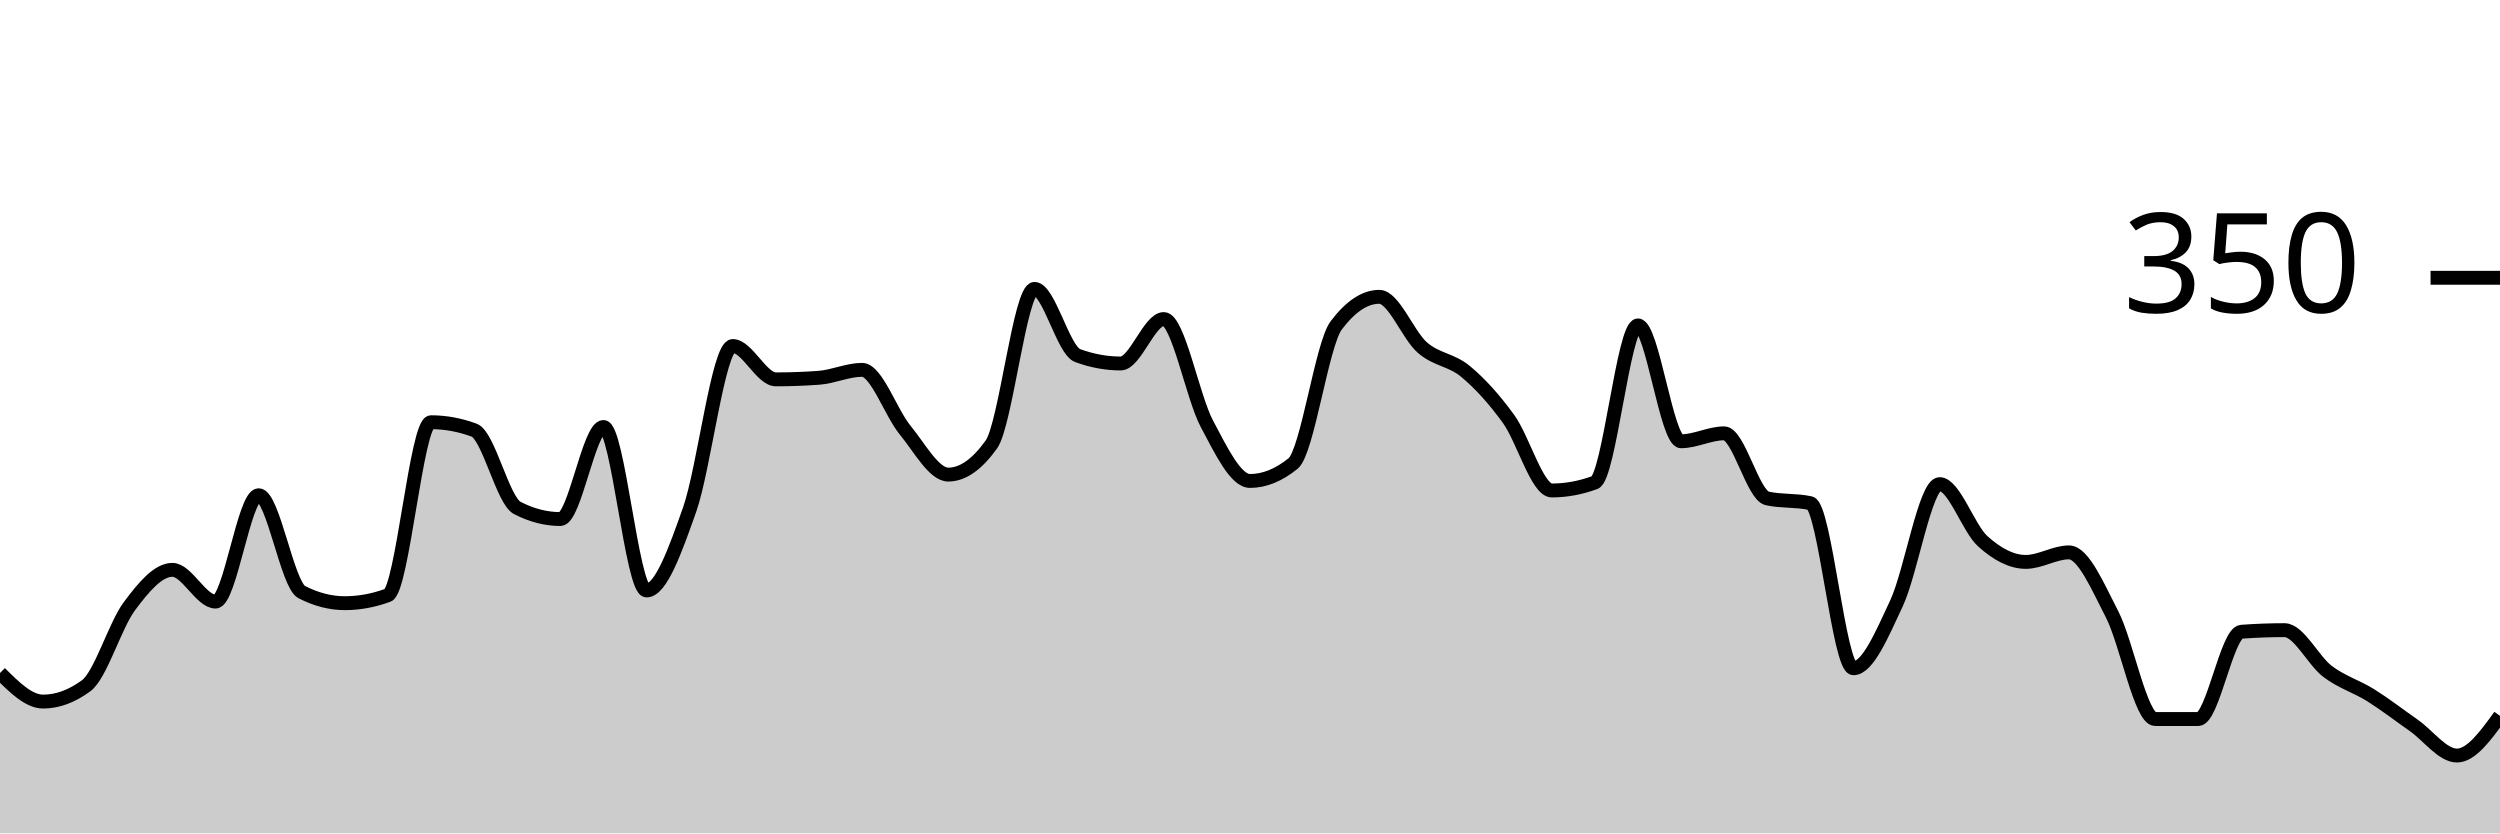
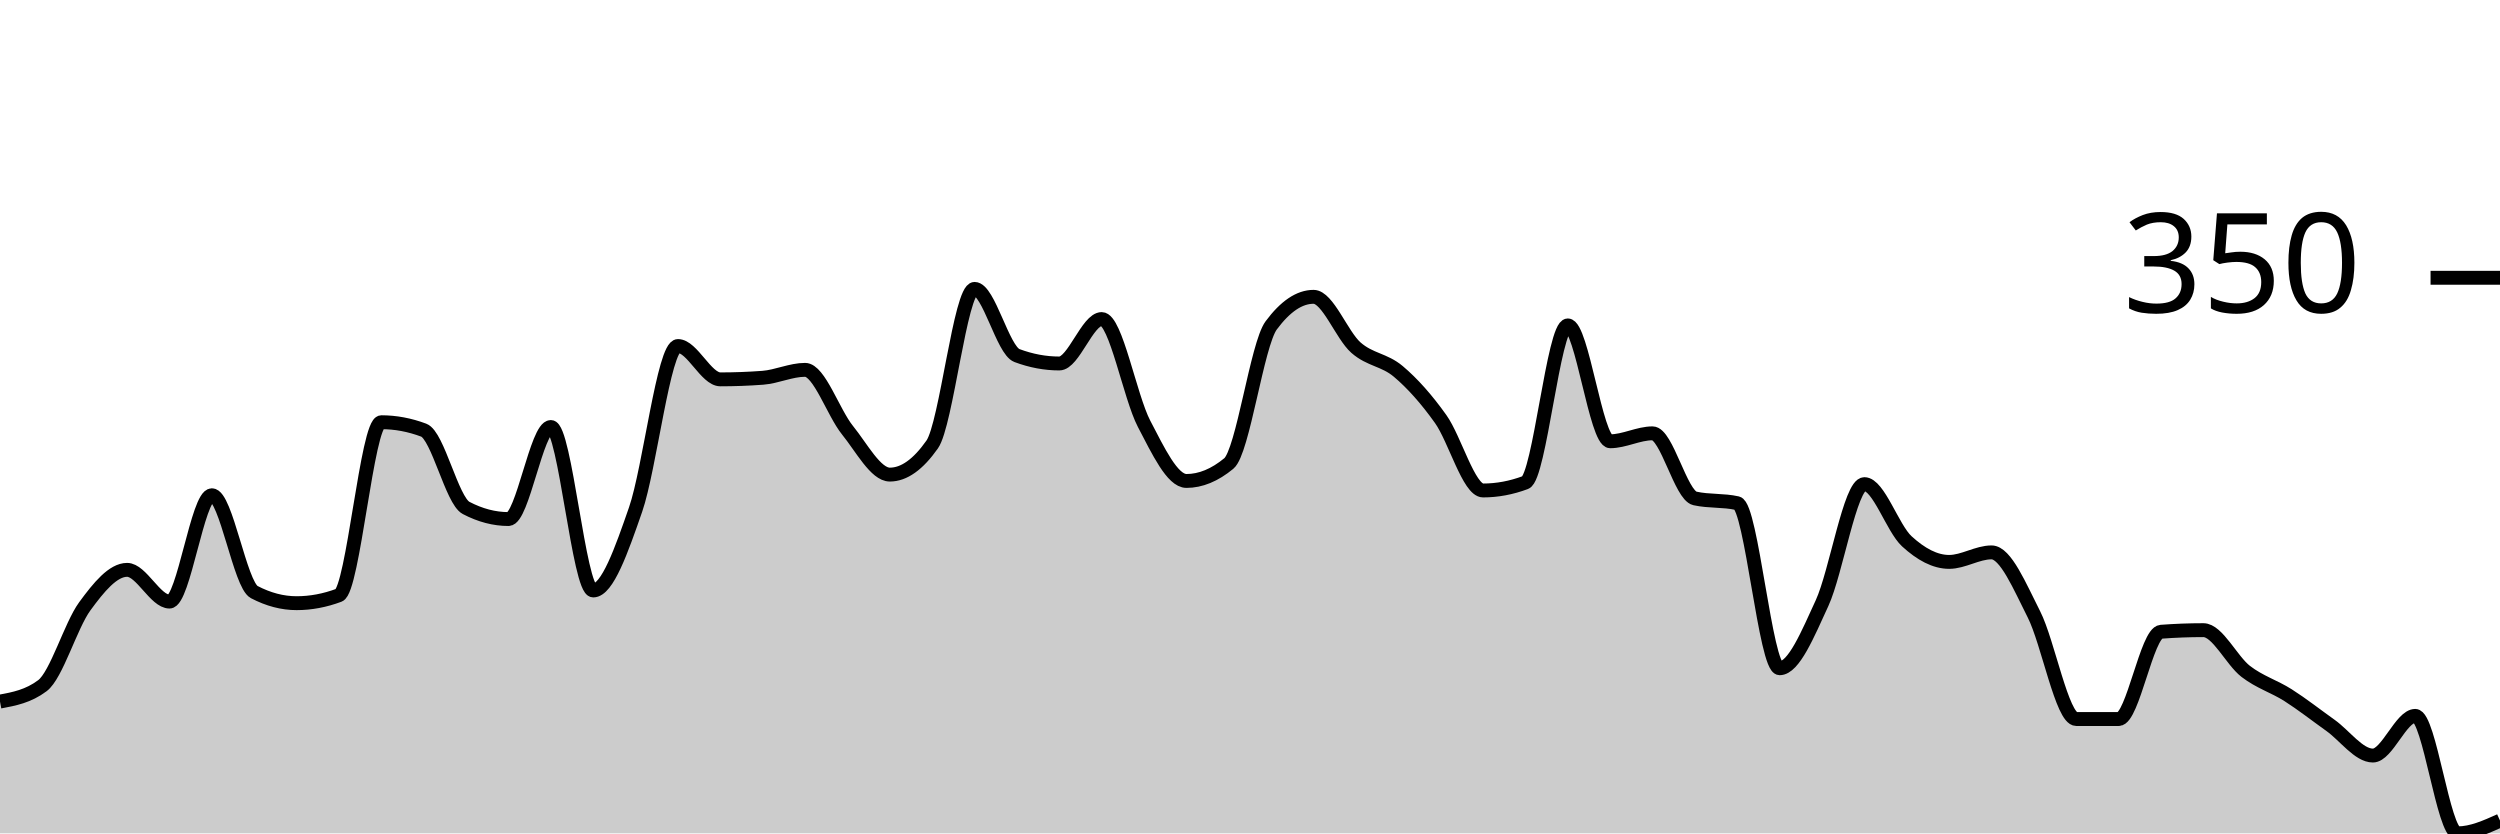
<svg xmlns="http://www.w3.org/2000/svg" viewBox="0 0 180 60">
  <g transform="translate(0,20)">
-     <path class="area" fill="rgba(0, 0, 0, 0.2)" d="M0,28.457C1.034,29.486,2.069,30.514,3.103,30.514C4.138,30.514,5.172,30.133,6.207,29.371C7.241,28.61,8.276,25.048,9.31,23.657C10.345,22.267,11.379,21.029,12.414,21.029C13.448,21.029,14.483,23.314,15.517,23.314C16.552,23.314,17.586,15.657,18.621,15.657C19.655,15.657,20.69,22.095,21.724,22.629C22.759,23.162,23.793,23.429,24.828,23.429C25.862,23.429,26.897,23.238,27.931,22.857C28.966,22.476,30,10.4,31.034,10.4C32.069,10.4,33.103,10.59,34.138,10.971C35.172,11.352,36.207,16.038,37.241,16.571C38.276,17.105,39.31,17.371,40.345,17.371C41.379,17.371,42.414,10.743,43.448,10.743C44.483,10.743,45.517,22.514,46.552,22.514C47.586,22.514,48.621,19.619,49.655,16.686C50.69,13.752,51.724,4.914,52.759,4.914C53.793,4.914,54.828,7.314,55.862,7.314C56.897,7.314,57.931,7.276,58.966,7.2C60,7.124,61.034,6.629,62.069,6.629C63.103,6.629,64.138,9.714,65.172,10.971C66.207,12.229,67.241,14.171,68.276,14.171C69.31,14.171,70.345,13.448,71.379,12C72.414,10.552,73.448,0.8,74.483,0.8C75.517,0.8,76.552,5.219,77.586,5.6C78.621,5.981,79.655,6.171,80.69,6.171C81.724,6.171,82.759,2.971,83.793,2.971C84.828,2.971,85.862,8.571,86.897,10.514C87.931,12.457,88.966,14.629,90,14.629C91.034,14.629,92.069,14.21,93.103,13.371C94.138,12.533,95.172,4.8,96.207,3.429C97.241,2.057,98.276,1.371,99.31,1.371C100.345,1.371,101.379,4.133,102.414,5.029C103.448,5.924,104.483,5.886,105.517,6.743C106.552,7.6,107.586,8.743,108.621,10.171C109.655,11.6,110.69,15.314,111.724,15.314C112.759,15.314,113.793,15.124,114.828,14.743C115.862,14.362,116.897,3.429,117.931,3.429C118.966,3.429,120,11.771,121.034,11.771C122.069,11.771,123.103,11.2,124.138,11.2C125.172,11.2,126.207,15.657,127.241,15.886C128.276,16.114,129.31,16,130.345,16.229C131.379,16.457,132.414,28.114,133.448,28.114C134.483,28.114,135.517,25.638,136.552,23.429C137.586,21.219,138.621,14.857,139.655,14.857C140.69,14.857,141.724,18.038,142.759,18.971C143.793,19.905,144.828,20.457,145.862,20.457C146.897,20.457,147.931,19.771,148.966,19.771C150,19.771,151.034,22.229,152.069,24.229C153.103,26.229,154.138,31.771,155.172,31.771C156.207,31.771,157.241,31.771,158.276,31.771C159.31,31.771,160.345,25.562,161.379,25.486C162.414,25.41,163.448,25.371,164.483,25.371C165.517,25.371,166.552,27.562,167.586,28.343C168.621,29.124,169.655,29.41,170.69,30.057C171.724,30.705,172.759,31.505,173.793,32.229C174.828,32.952,175.862,34.4,176.897,34.4C177.931,34.4,178.966,32.971,180,31.543L180,40C178.966,40,177.931,40,176.897,40C175.862,40,174.828,40,173.793,40C172.759,40,171.724,40,170.69,40C169.655,40,168.621,40,167.586,40C166.552,40,165.517,40,164.483,40C163.448,40,162.414,40,161.379,40C160.345,40,159.31,40,158.276,40C157.241,40,156.207,40,155.172,40C154.138,40,153.103,40,152.069,40C151.034,40,150,40,148.966,40C147.931,40,146.897,40,145.862,40C144.828,40,143.793,40,142.759,40C141.724,40,140.69,40,139.655,40C138.621,40,137.586,40,136.552,40C135.517,40,134.483,40,133.448,40C132.414,40,131.379,40,130.345,40C129.31,40,128.276,40,127.241,40C126.207,40,125.172,40,124.138,40C123.103,40,122.069,40,121.034,40C120,40,118.966,40,117.931,40C116.897,40,115.862,40,114.828,40C113.793,40,112.759,40,111.724,40C110.69,40,109.655,40,108.621,40C107.586,40,106.552,40,105.517,40C104.483,40,103.448,40,102.414,40C101.379,40,100.345,40,99.31,40C98.276,40,97.241,40,96.207,40C95.172,40,94.138,40,93.103,40C92.069,40,91.034,40,90,40C88.966,40,87.931,40,86.897,40C85.862,40,84.828,40,83.793,40C82.759,40,81.724,40,80.69,40C79.655,40,78.621,40,77.586,40C76.552,40,75.517,40,74.483,40C73.448,40,72.414,40,71.379,40C70.345,40,69.31,40,68.276,40C67.241,40,66.207,40,65.172,40C64.138,40,63.103,40,62.069,40C61.034,40,60,40,58.966,40C57.931,40,56.897,40,55.862,40C54.828,40,53.793,40,52.759,40C51.724,40,50.69,40,49.655,40C48.621,40,47.586,40,46.552,40C45.517,40,44.483,40,43.448,40C42.414,40,41.379,40,40.345,40C39.31,40,38.276,40,37.241,40C36.207,40,35.172,40,34.138,40C33.103,40,32.069,40,31.034,40C30,40,28.966,40,27.931,40C26.897,40,25.862,40,24.828,40C23.793,40,22.759,40,21.724,40C20.69,40,19.655,40,18.621,40C17.586,40,16.552,40,15.517,40C14.483,40,13.448,40,12.414,40C11.379,40,10.345,40,9.31,40C8.276,40,7.241,40,6.207,40C5.172,40,4.138,40,3.103,40C2.069,40,1.034,40,0,40Z" />
-     <path class="line" stroke="black" fill="none" d="M0,28.457C1.034,29.486,2.069,30.514,3.103,30.514C4.138,30.514,5.172,30.133,6.207,29.371C7.241,28.61,8.276,25.048,9.31,23.657C10.345,22.267,11.379,21.029,12.414,21.029C13.448,21.029,14.483,23.314,15.517,23.314C16.552,23.314,17.586,15.657,18.621,15.657C19.655,15.657,20.69,22.095,21.724,22.629C22.759,23.162,23.793,23.429,24.828,23.429C25.862,23.429,26.897,23.238,27.931,22.857C28.966,22.476,30,10.4,31.034,10.4C32.069,10.4,33.103,10.59,34.138,10.971C35.172,11.352,36.207,16.038,37.241,16.571C38.276,17.105,39.31,17.371,40.345,17.371C41.379,17.371,42.414,10.743,43.448,10.743C44.483,10.743,45.517,22.514,46.552,22.514C47.586,22.514,48.621,19.619,49.655,16.686C50.69,13.752,51.724,4.914,52.759,4.914C53.793,4.914,54.828,7.314,55.862,7.314C56.897,7.314,57.931,7.276,58.966,7.2C60,7.124,61.034,6.629,62.069,6.629C63.103,6.629,64.138,9.714,65.172,10.971C66.207,12.229,67.241,14.171,68.276,14.171C69.31,14.171,70.345,13.448,71.379,12C72.414,10.552,73.448,0.8,74.483,0.8C75.517,0.8,76.552,5.219,77.586,5.6C78.621,5.981,79.655,6.171,80.69,6.171C81.724,6.171,82.759,2.971,83.793,2.971C84.828,2.971,85.862,8.571,86.897,10.514C87.931,12.457,88.966,14.629,90,14.629C91.034,14.629,92.069,14.21,93.103,13.371C94.138,12.533,95.172,4.8,96.207,3.429C97.241,2.057,98.276,1.371,99.31,1.371C100.345,1.371,101.379,4.133,102.414,5.029C103.448,5.924,104.483,5.886,105.517,6.743C106.552,7.6,107.586,8.743,108.621,10.171C109.655,11.6,110.69,15.314,111.724,15.314C112.759,15.314,113.793,15.124,114.828,14.743C115.862,14.362,116.897,3.429,117.931,3.429C118.966,3.429,120,11.771,121.034,11.771C122.069,11.771,123.103,11.2,124.138,11.2C125.172,11.2,126.207,15.657,127.241,15.886C128.276,16.114,129.31,16,130.345,16.229C131.379,16.457,132.414,28.114,133.448,28.114C134.483,28.114,135.517,25.638,136.552,23.429C137.586,21.219,138.621,14.857,139.655,14.857C140.69,14.857,141.724,18.038,142.759,18.971C143.793,19.905,144.828,20.457,145.862,20.457C146.897,20.457,147.931,19.771,148.966,19.771C150,19.771,151.034,22.229,152.069,24.229C153.103,26.229,154.138,31.771,155.172,31.771C156.207,31.771,157.241,31.771,158.276,31.771C159.31,31.771,160.345,25.562,161.379,25.486C162.414,25.41,163.448,25.371,164.483,25.371C165.517,25.371,166.552,27.562,167.586,28.343C168.621,29.124,169.655,29.41,170.69,30.057C171.724,30.705,172.759,31.505,173.793,32.229C174.828,32.952,175.862,34.4,176.897,34.4C177.931,34.4,178.966,32.971,180,31.543" />
+     <path class="area" fill="rgba(0, 0, 0, 0.2)" d="M0,30.514C1.017,30.324,2.034,30.133,3.051,29.371C4.068,28.61,5.085,25.048,6.102,23.657C7.119,22.267,8.136,21.029,9.153,21.029C10.169,21.029,11.186,23.314,12.203,23.314C13.22,23.314,14.237,15.657,15.254,15.657C16.271,15.657,17.288,22.095,18.305,22.629C19.322,23.162,20.339,23.429,21.356,23.429C22.373,23.429,23.39,23.238,24.407,22.857C25.424,22.476,26.441,10.4,27.458,10.4C28.475,10.4,29.492,10.59,30.508,10.971C31.525,11.352,32.542,16.038,33.559,16.571C34.576,17.105,35.593,17.371,36.61,17.371C37.627,17.371,38.644,10.743,39.661,10.743C40.678,10.743,41.695,22.514,42.712,22.514C43.729,22.514,44.746,19.619,45.763,16.686C46.78,13.752,47.797,4.914,48.814,4.914C49.831,4.914,50.847,7.314,51.864,7.314C52.881,7.314,53.898,7.276,54.915,7.2C55.932,7.124,56.949,6.629,57.966,6.629C58.983,6.629,60,9.714,61.017,10.971C62.034,12.229,63.051,14.171,64.068,14.171C65.085,14.171,66.102,13.448,67.119,12C68.136,10.552,69.153,0.8,70.169,0.8C71.186,0.8,72.203,5.219,73.22,5.6C74.237,5.981,75.254,6.171,76.271,6.171C77.288,6.171,78.305,2.971,79.322,2.971C80.339,2.971,81.356,8.571,82.373,10.514C83.39,12.457,84.407,14.629,85.424,14.629C86.441,14.629,87.458,14.21,88.475,13.371C89.492,12.533,90.508,4.8,91.525,3.429C92.542,2.057,93.559,1.371,94.576,1.371C95.593,1.371,96.61,4.133,97.627,5.029C98.644,5.924,99.661,5.886,100.678,6.743C101.695,7.6,102.712,8.743,103.729,10.171C104.746,11.6,105.763,15.314,106.78,15.314C107.797,15.314,108.814,15.124,109.831,14.743C110.847,14.362,111.864,3.429,112.881,3.429C113.898,3.429,114.915,11.771,115.932,11.771C116.949,11.771,117.966,11.2,118.983,11.2C120,11.2,121.017,15.657,122.034,15.886C123.051,16.114,124.068,16,125.085,16.229C126.102,16.457,127.119,28.114,128.136,28.114C129.153,28.114,130.169,25.638,131.186,23.429C132.203,21.219,133.22,14.857,134.237,14.857C135.254,14.857,136.271,18.038,137.288,18.971C138.305,19.905,139.322,20.457,140.339,20.457C141.356,20.457,142.373,19.771,143.39,19.771C144.407,19.771,145.424,22.229,146.441,24.229C147.458,26.229,148.475,31.771,149.492,31.771C150.508,31.771,151.525,31.771,152.542,31.771C153.559,31.771,154.576,25.562,155.593,25.486C156.61,25.41,157.627,25.371,158.644,25.371C159.661,25.371,160.678,27.562,161.695,28.343C162.712,29.124,163.729,29.41,164.746,30.057C165.763,30.705,166.78,31.505,167.797,32.229C168.814,32.952,169.831,34.4,170.847,34.4C171.864,34.4,172.881,31.543,173.898,31.543C174.915,31.543,175.932,40,176.949,40C177.966,40,178.983,39.543,180,39.086L180,40C178.983,40,177.966,40,176.949,40C175.932,40,174.915,40,173.898,40C172.881,40,171.864,40,170.847,40C169.831,40,168.814,40,167.797,40C166.78,40,165.763,40,164.746,40C163.729,40,162.712,40,161.695,40C160.678,40,159.661,40,158.644,40C157.627,40,156.61,40,155.593,40C154.576,40,153.559,40,152.542,40C151.525,40,150.508,40,149.492,40C148.475,40,147.458,40,146.441,40C145.424,40,144.407,40,143.39,40C142.373,40,141.356,40,140.339,40C139.322,40,138.305,40,137.288,40C136.271,40,135.254,40,134.237,40C133.22,40,132.203,40,131.186,40C130.169,40,129.153,40,128.136,40C127.119,40,126.102,40,125.085,40C124.068,40,123.051,40,122.034,40C121.017,40,120,40,118.983,40C117.966,40,116.949,40,115.932,40C114.915,40,113.898,40,112.881,40C111.864,40,110.847,40,109.831,40C108.814,40,107.797,40,106.78,40C105.763,40,104.746,40,103.729,40C102.712,40,101.695,40,100.678,40C99.661,40,98.644,40,97.627,40C96.61,40,95.593,40,94.576,40C93.559,40,92.542,40,91.525,40C90.508,40,89.492,40,88.475,40C87.458,40,86.441,40,85.424,40C84.407,40,83.39,40,82.373,40C81.356,40,80.339,40,79.322,40C78.305,40,77.288,40,76.271,40C75.254,40,74.237,40,73.22,40C72.203,40,71.186,40,70.169,40C69.153,40,68.136,40,67.119,40C66.102,40,65.085,40,64.068,40C63.051,40,62.034,40,61.017,40C60,40,58.983,40,57.966,40C56.949,40,55.932,40,54.915,40C53.898,40,52.881,40,51.864,40C50.847,40,49.831,40,48.814,40C47.797,40,46.78,40,45.763,40C44.746,40,43.729,40,42.712,40C41.695,40,40.678,40,39.661,40C38.644,40,37.627,40,36.61,40C35.593,40,34.576,40,33.559,40C32.542,40,31.525,40,30.508,40C29.492,40,28.475,40,27.458,40C26.441,40,25.424,40,24.407,40C23.39,40,22.373,40,21.356,40C20.339,40,19.322,40,18.305,40C17.288,40,16.271,40,15.254,40C14.237,40,13.22,40,12.203,40C11.186,40,10.169,40,9.153,40C8.136,40,7.119,40,6.102,40C5.085,40,4.068,40,3.051,40C2.034,40,1.017,40,0,40Z" />
+     <path class="line" stroke="black" fill="none" d="M0,30.514C1.017,30.324,2.034,30.133,3.051,29.371C4.068,28.61,5.085,25.048,6.102,23.657C7.119,22.267,8.136,21.029,9.153,21.029C10.169,21.029,11.186,23.314,12.203,23.314C13.22,23.314,14.237,15.657,15.254,15.657C16.271,15.657,17.288,22.095,18.305,22.629C19.322,23.162,20.339,23.429,21.356,23.429C22.373,23.429,23.39,23.238,24.407,22.857C25.424,22.476,26.441,10.4,27.458,10.4C28.475,10.4,29.492,10.59,30.508,10.971C31.525,11.352,32.542,16.038,33.559,16.571C34.576,17.105,35.593,17.371,36.61,17.371C37.627,17.371,38.644,10.743,39.661,10.743C40.678,10.743,41.695,22.514,42.712,22.514C43.729,22.514,44.746,19.619,45.763,16.686C46.78,13.752,47.797,4.914,48.814,4.914C49.831,4.914,50.847,7.314,51.864,7.314C52.881,7.314,53.898,7.276,54.915,7.2C55.932,7.124,56.949,6.629,57.966,6.629C58.983,6.629,60,9.714,61.017,10.971C62.034,12.229,63.051,14.171,64.068,14.171C65.085,14.171,66.102,13.448,67.119,12C68.136,10.552,69.153,0.8,70.169,0.8C71.186,0.8,72.203,5.219,73.22,5.6C74.237,5.981,75.254,6.171,76.271,6.171C77.288,6.171,78.305,2.971,79.322,2.971C80.339,2.971,81.356,8.571,82.373,10.514C83.39,12.457,84.407,14.629,85.424,14.629C86.441,14.629,87.458,14.21,88.475,13.371C89.492,12.533,90.508,4.8,91.525,3.429C92.542,2.057,93.559,1.371,94.576,1.371C95.593,1.371,96.61,4.133,97.627,5.029C98.644,5.924,99.661,5.886,100.678,6.743C101.695,7.6,102.712,8.743,103.729,10.171C104.746,11.6,105.763,15.314,106.78,15.314C107.797,15.314,108.814,15.124,109.831,14.743C110.847,14.362,111.864,3.429,112.881,3.429C113.898,3.429,114.915,11.771,115.932,11.771C116.949,11.771,117.966,11.2,118.983,11.2C120,11.2,121.017,15.657,122.034,15.886C123.051,16.114,124.068,16,125.085,16.229C126.102,16.457,127.119,28.114,128.136,28.114C129.153,28.114,130.169,25.638,131.186,23.429C132.203,21.219,133.22,14.857,134.237,14.857C135.254,14.857,136.271,18.038,137.288,18.971C138.305,19.905,139.322,20.457,140.339,20.457C141.356,20.457,142.373,19.771,143.39,19.771C144.407,19.771,145.424,22.229,146.441,24.229C147.458,26.229,148.475,31.771,149.492,31.771C150.508,31.771,151.525,31.771,152.542,31.771C153.559,31.771,154.576,25.562,155.593,25.486C156.61,25.41,157.627,25.371,158.644,25.371C159.661,25.371,160.678,27.562,161.695,28.343C162.712,29.124,163.729,29.41,164.746,30.057C165.763,30.705,166.78,31.505,167.797,32.229C168.814,32.952,169.831,34.4,170.847,34.4C171.864,34.4,172.881,31.543,173.898,31.543C174.915,31.543,175.932,40,176.949,40C177.966,40,178.983,39.543,180,39.086" />
    <path class="axis-ceiling" stroke-width="1" stroke="black" fill="none" d="M175,0L180,0" />
    <text class="axis-ceiling-label" font-family="sans-serif" text-anchor="end" font-size="10px" x="170" y="2.5">350</text>
  </g>
</svg>
